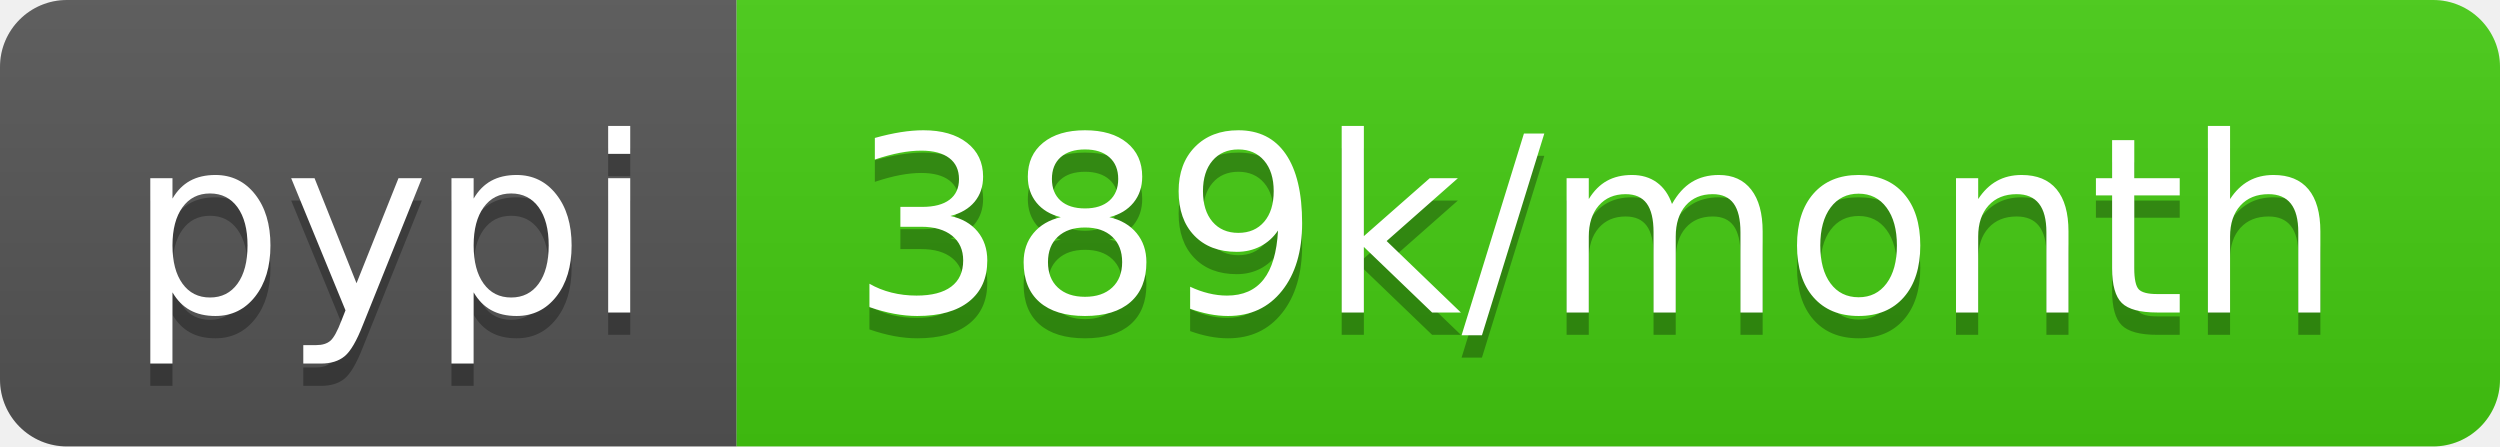
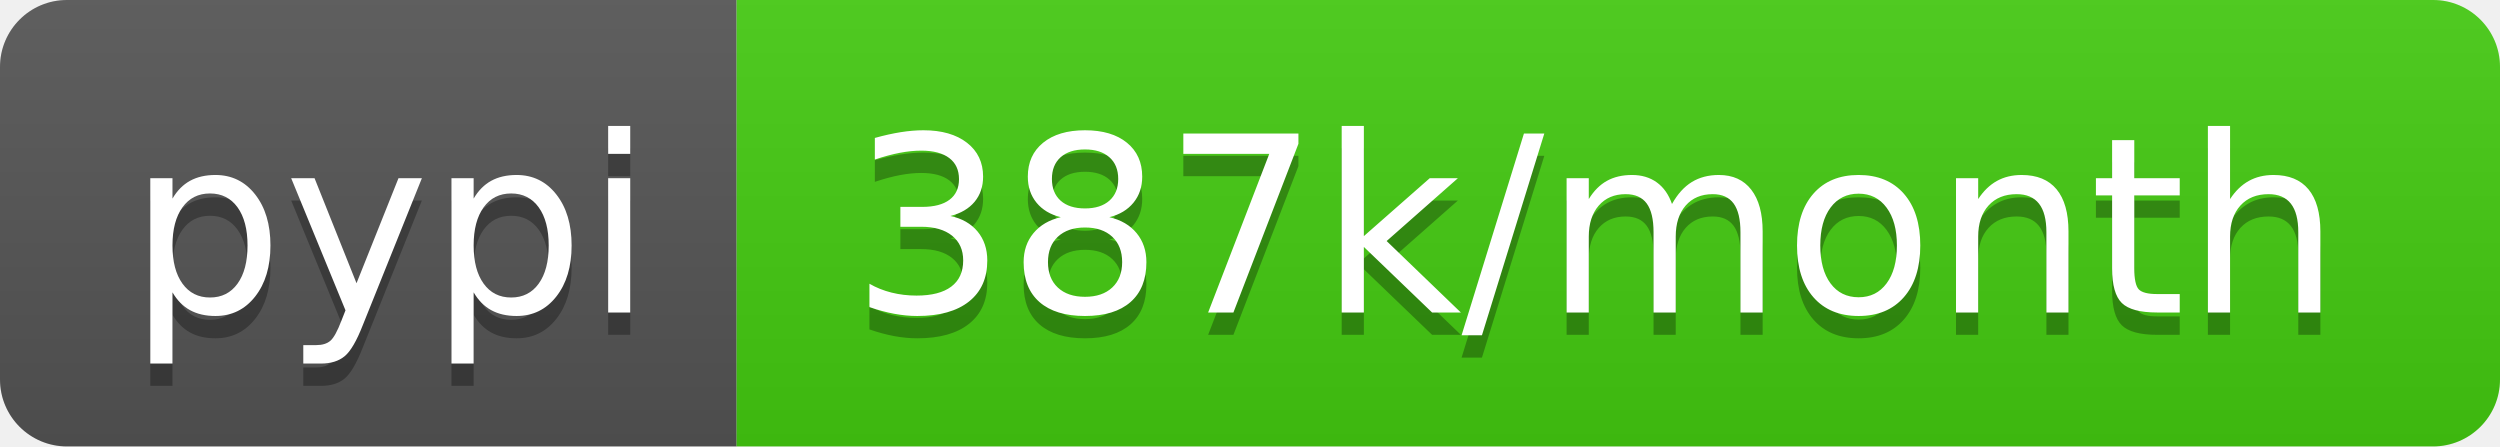
- <svg xmlns="http://www.w3.org/2000/svg" width="112" height="20" role="img" aria-label="pypi: 389k/month">
+ <svg xmlns="http://www.w3.org/2000/svg" width="112" height="20" role="img" aria-label="pypi: 387k/month">
  <linearGradient id="s" x2="0" y2="100%">
    <stop offset="0" stop-color="#bbb" stop-opacity=".1" />
    <stop offset="1" stop-opacity=".1" />
  </linearGradient>
  <clipPath id="r">
    <rect width="112" height="20" rx="3" fill="#fff" />
  </clipPath>
  <g clip-path="url(#r)">
    <rect width="33" height="20" fill="#555" />
    <rect x="33" width="79" height="20" fill="#4c1" />
    <rect width="112" height="20" fill="url(#s)" />
  </g>
  <g fill="#fff" text-anchor="middle" font-family="Verdana,Geneva,DejaVu Sans,sans-serif" text-rendering="geometricPrecision" font-size="110">
    <text aria-hidden="true" x="175" y="150" fill="#010101" fill-opacity=".3" transform="scale(.1)" textLength="230">pypi</text>
    <text x="175" y="140" transform="scale(.1)" fill="#fff" textLength="230">pypi</text>
-     <text aria-hidden="true" x="715" y="150" fill="#010101" fill-opacity=".3" transform="scale(.1)" textLength="690">389k/month</text>
-     <text x="715" y="140" transform="scale(.1)" fill="#fff" textLength="690">389k/month</text>
+     <text aria-hidden="true" x="715" y="150" fill="#010101" fill-opacity=".3" transform="scale(.1)" textLength="690">387k/month</text>
+     <text x="715" y="140" transform="scale(.1)" fill="#fff" textLength="690">387k/month</text>
  </g>
</svg>
